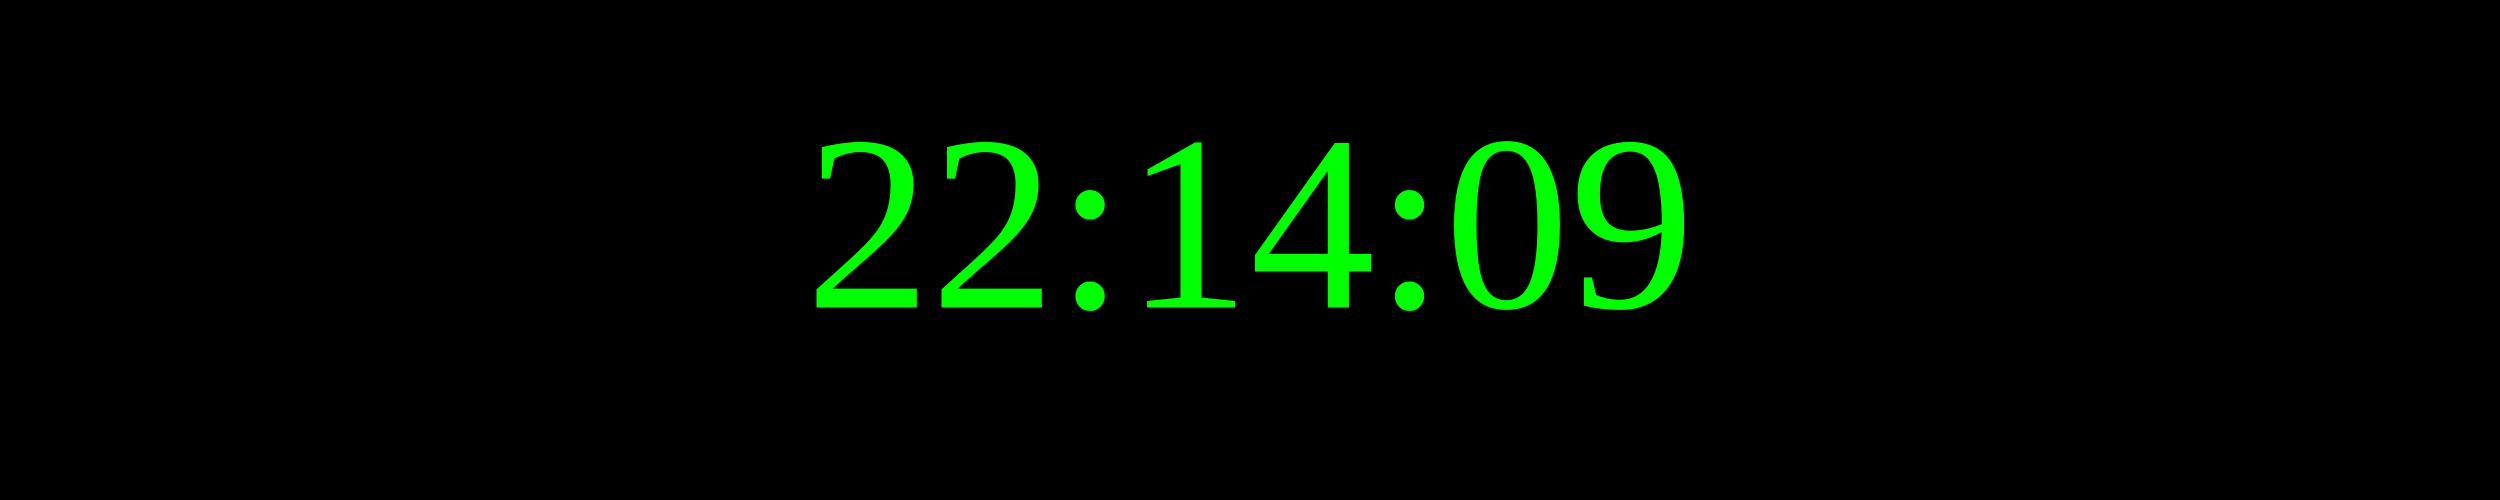
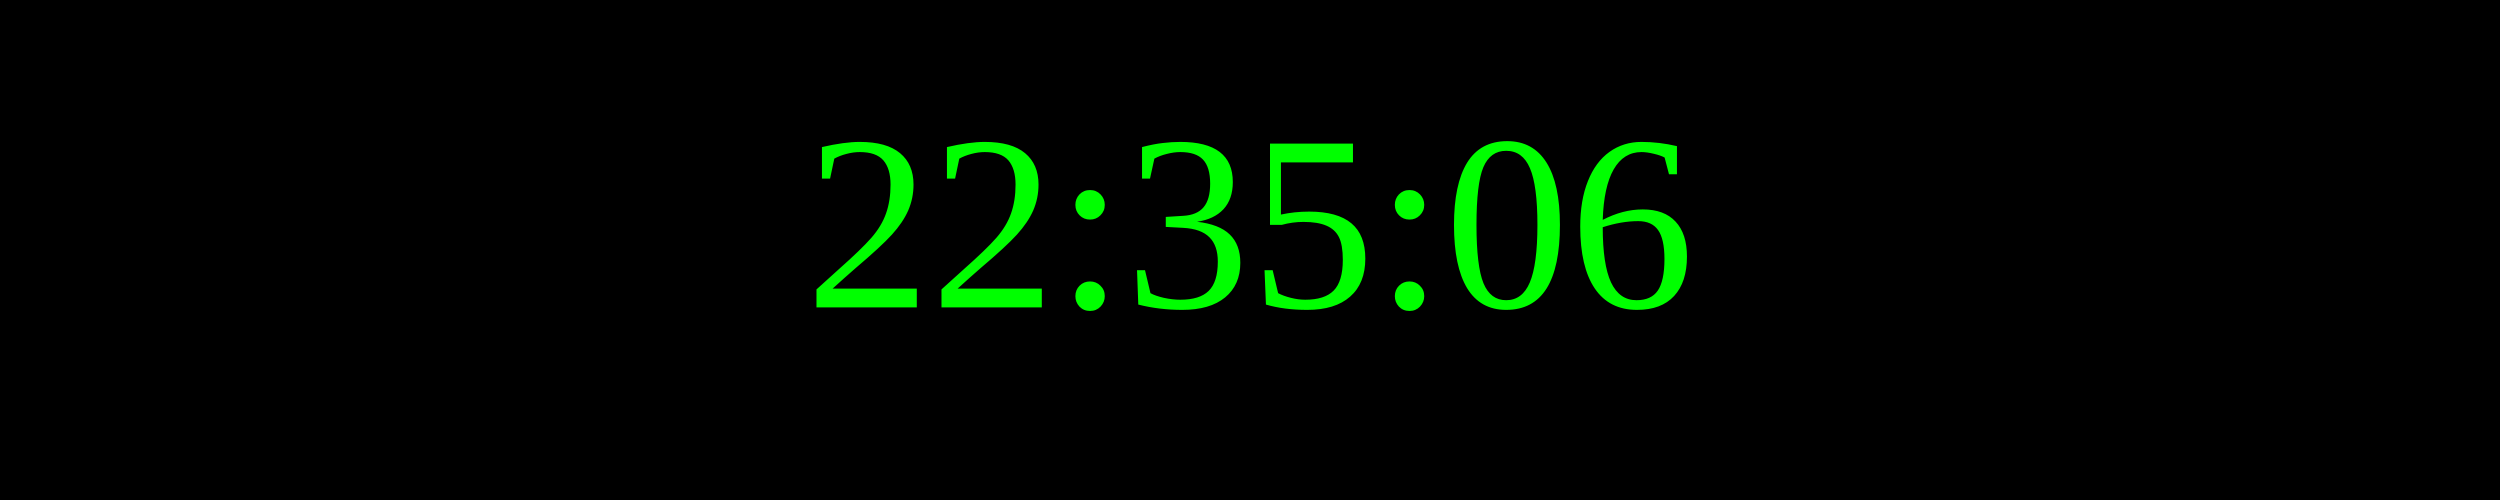
<svg xmlns="http://www.w3.org/2000/svg" width="250" height="50">
  <rect width="100%" height="100%" fill="black" />
  <text x="50%" y="50%" font-size="25" fill="lime" text-anchor="middle" dominant-baseline="middle">
- 22:14:09
+ 22:35:06
</text>
</svg>
